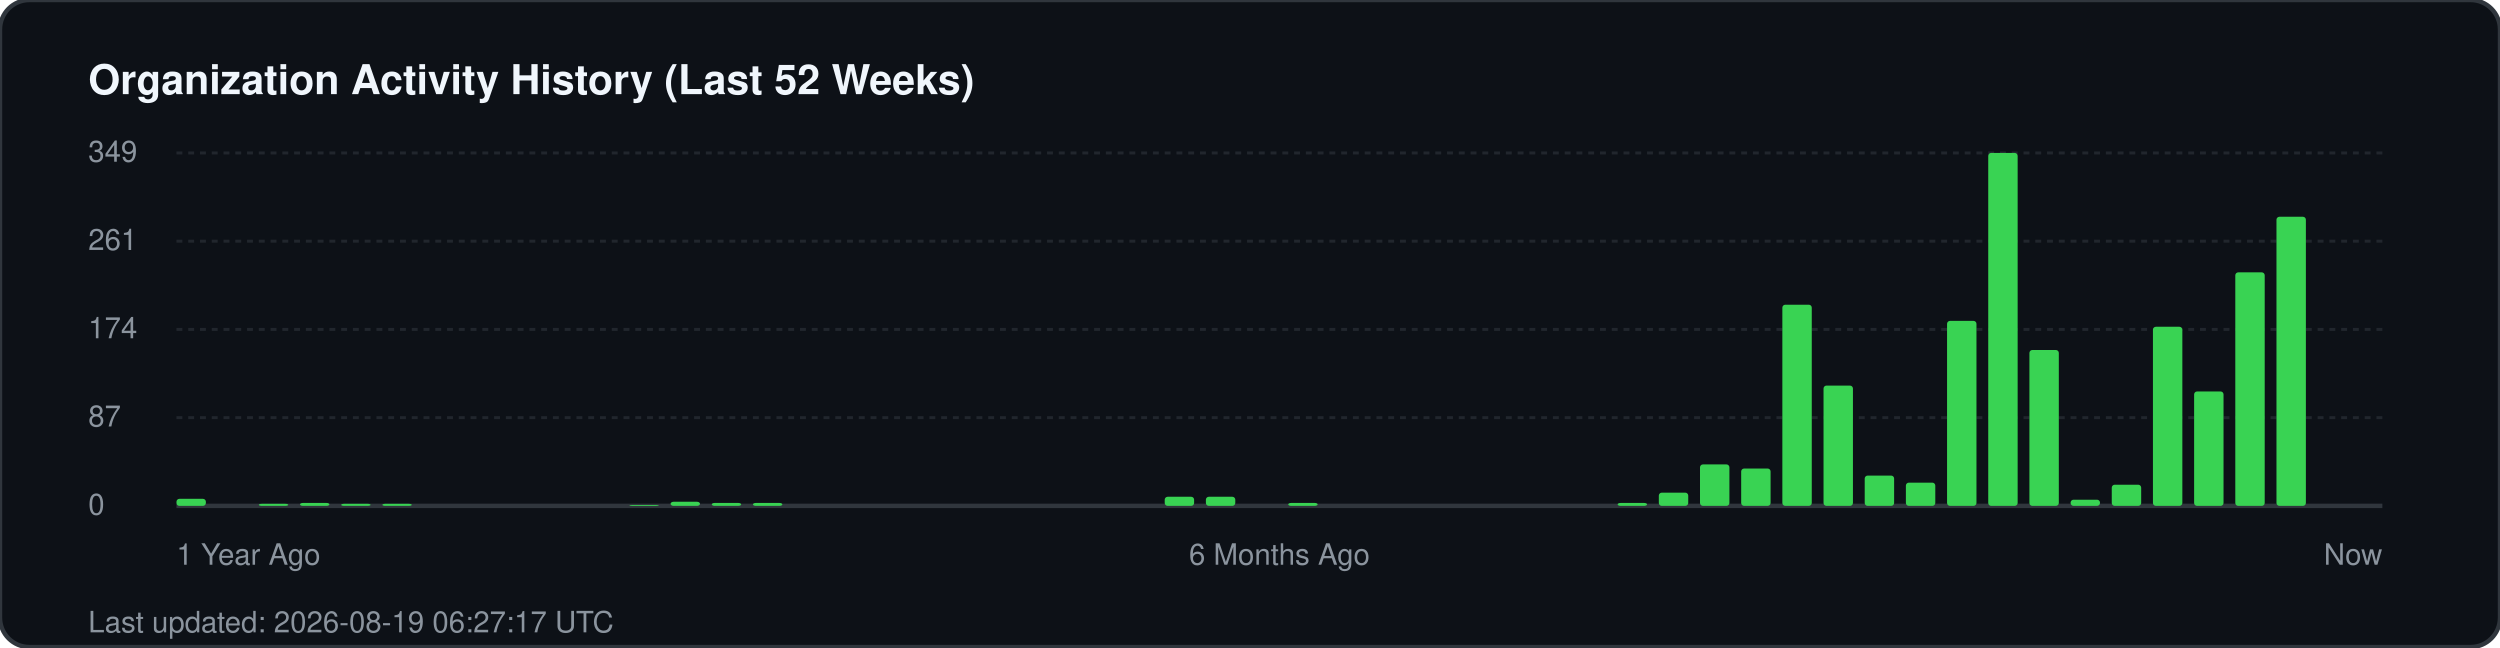
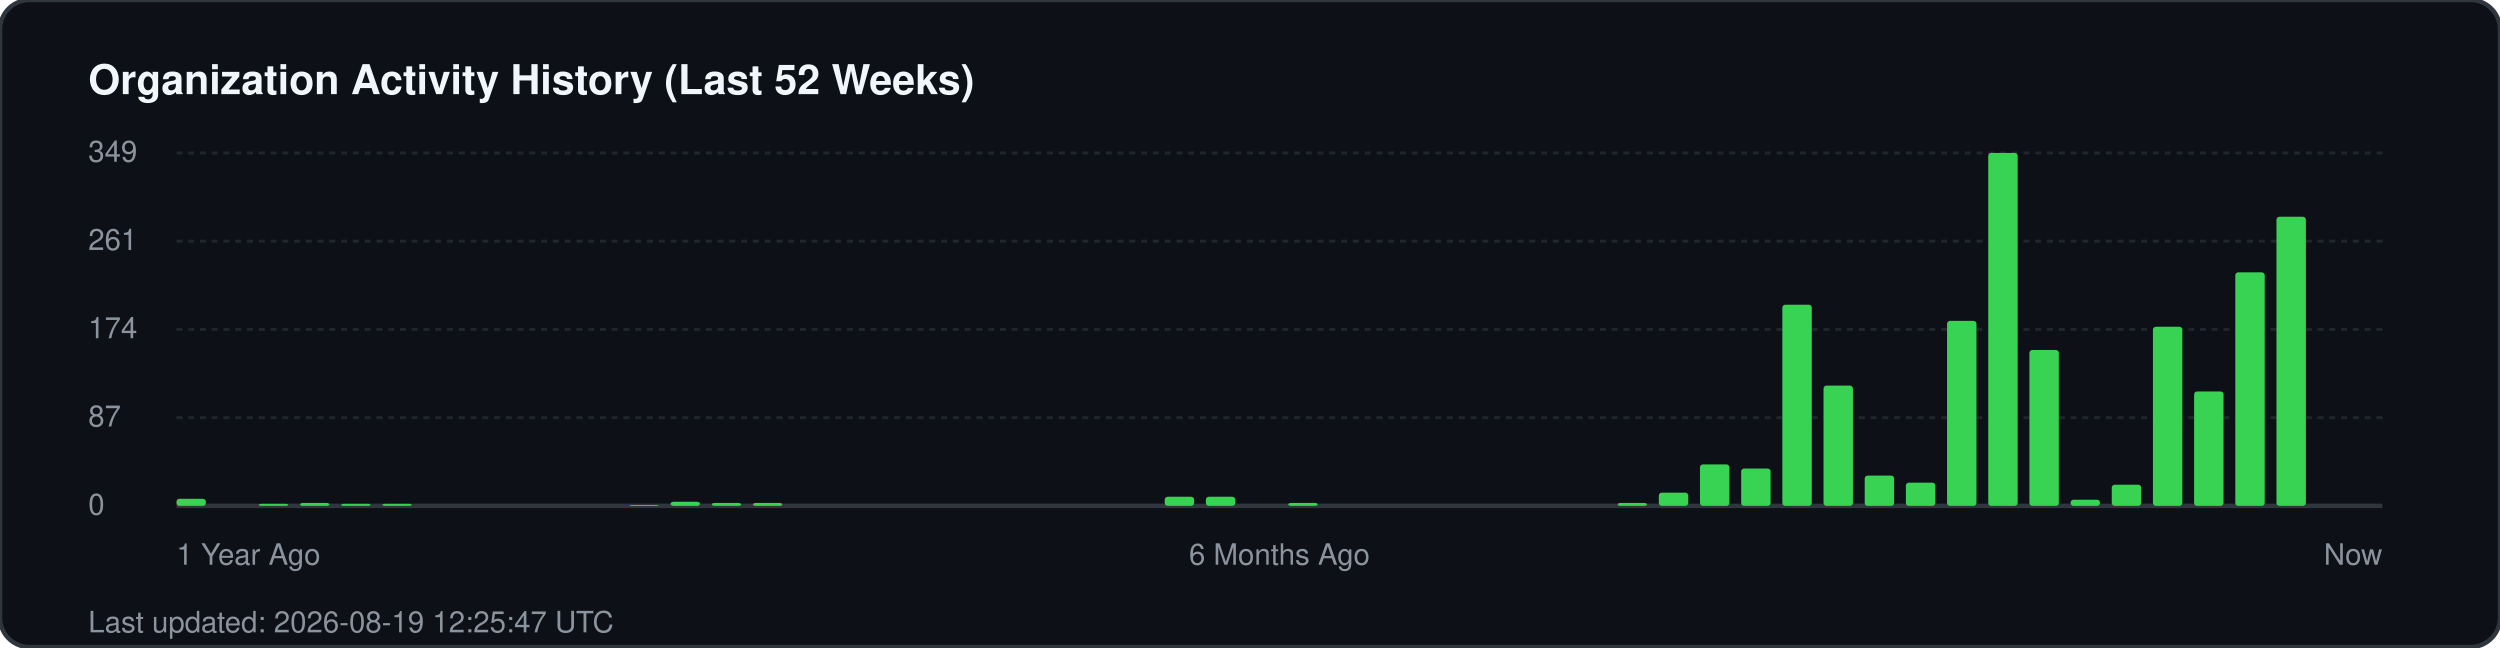
<svg xmlns="http://www.w3.org/2000/svg" width="850" height="220" viewBox="0 0 850 220" fill="none">
  <rect width="850" height="220" rx="10" fill="#0d1117" stroke="#30363d" stroke-width="1.5" />
  <text x="30" y="32" fill="#f0f6fc" font-family="-apple-system, BlinkMacSystemFont, 'Segoe UI', Helvetica, Arial, sans-serif" font-size="14" font-weight="700">Organization Activity History (Last 52 Weeks)</text>
  <g fill="#8b949e" font-family="-apple-system, BlinkMacSystemFont, 'Segoe UI', Helvetica, Arial, sans-serif" font-size="10">
    <text x="30" y="55">349</text>
    <line x1="60" y1="52" x2="810" y2="52" stroke="#21262d" stroke-width="1" stroke-dasharray="2 2" />
    <text x="30" y="85">261</text>
    <line x1="60" y1="82" x2="810" y2="82" stroke="#21262d" stroke-width="1" stroke-dasharray="2 2" />
    <text x="30" y="115">174</text>
    <line x1="60" y1="112" x2="810" y2="112" stroke="#21262d" stroke-width="1" stroke-dasharray="2 2" />
    <text x="30" y="145">87</text>
    <line x1="60" y1="142" x2="810" y2="142" stroke="#21262d" stroke-width="1" stroke-dasharray="2 2" />
    <text x="30" y="175">0</text>
    <line x1="60" y1="172" x2="810" y2="172" stroke="#30363d" stroke-width="1.5" />
  </g>
  <g transform="translate(60, 0)">
    <rect x="0.0" y="169.6" width="10" height="2.4" fill="#39d353" rx="1" />
    <rect x="28.0" y="171.3" width="10" height="0.7" fill="#39d353" rx="1" />
    <rect x="42.0" y="171.0" width="10" height="1.0" fill="#39d353" rx="1" />
    <rect x="56.0" y="171.3" width="10" height="0.7" fill="#39d353" rx="1" />
    <rect x="70.0" y="171.3" width="10" height="0.7" fill="#39d353" rx="1" />
    <rect x="154.0" y="171.7" width="10" height="0.3" fill="#39d353" rx="1" />
    <rect x="168.0" y="170.6" width="10" height="1.4" fill="#39d353" rx="1" />
    <rect x="182.0" y="171.0" width="10" height="1.0" fill="#39d353" rx="1" />
    <rect x="196.0" y="171.0" width="10" height="1.0" fill="#39d353" rx="1" />
    <rect x="336.0" y="168.9" width="10" height="3.1" fill="#39d353" rx="1" />
    <rect x="350.0" y="168.9" width="10" height="3.1" fill="#39d353" rx="1" />
    <rect x="378.0" y="171.0" width="10" height="1.0" fill="#39d353" rx="1" />
    <rect x="490.0" y="171.0" width="10" height="1.0" fill="#39d353" rx="1" />
    <rect x="504.0" y="167.5" width="10" height="4.5" fill="#39d353" rx="1" />
    <rect x="518.0" y="157.9" width="10" height="14.1" fill="#39d353" rx="1" />
    <rect x="532.0" y="159.3" width="10" height="12.7" fill="#39d353" rx="1" />
    <rect x="546.0" y="103.6" width="10" height="68.4" fill="#39d353" rx="1" />
    <rect x="560.0" y="131.1" width="10" height="40.9" fill="#39d353" rx="1" />
    <rect x="574.0" y="161.7" width="10" height="10.3" fill="#39d353" rx="1" />
    <rect x="588.0" y="164.1" width="10" height="7.9" fill="#39d353" rx="1" />
    <rect x="602.0" y="109.1" width="10" height="62.9" fill="#39d353" rx="1" />
    <rect x="616.0" y="52.0" width="10" height="120.0" fill="#39d353" rx="1" />
    <rect x="630.0" y="119.0" width="10" height="53.0" fill="#39d353" rx="1" />
    <rect x="644.0" y="169.9" width="10" height="2.1" fill="#39d353" rx="1" />
    <rect x="658.0" y="164.8" width="10" height="7.2" fill="#39d353" rx="1" />
    <rect x="672.0" y="111.1" width="10" height="60.9" fill="#39d353" rx="1" />
    <rect x="686.0" y="133.1" width="10" height="38.9" fill="#39d353" rx="1" />
    <rect x="700.0" y="92.6" width="10" height="79.4" fill="#39d353" rx="1" />
    <rect x="714.0" y="73.7" width="10" height="98.3" fill="#39d353" rx="1" />
  </g>
  <g transform="translate(60, 192)" fill="#8b949e" font-family="-apple-system, BlinkMacSystemFont, 'Segoe UI', Helvetica, Arial, sans-serif" font-size="10">
    <text x="0">1 Year Ago</text>
    <text x="375" text-anchor="middle">6 Months Ago</text>
    <text x="750" text-anchor="end">Now</text>
  </g>
-   <text x="30" y="215" fill="#8b949e" font-family="-apple-system, BlinkMacSystemFont, 'Segoe UI', Helvetica, Arial, sans-serif" font-size="10">Last updated: 2026-08-19 06:27:17 UTC</text>
+   <text x="30" y="215" fill="#8b949e" font-family="-apple-system, BlinkMacSystemFont, 'Segoe UI', Helvetica, Arial, sans-serif" font-size="10">Last updated: 2026-08-19 12:25:47 UTC</text>
</svg>
